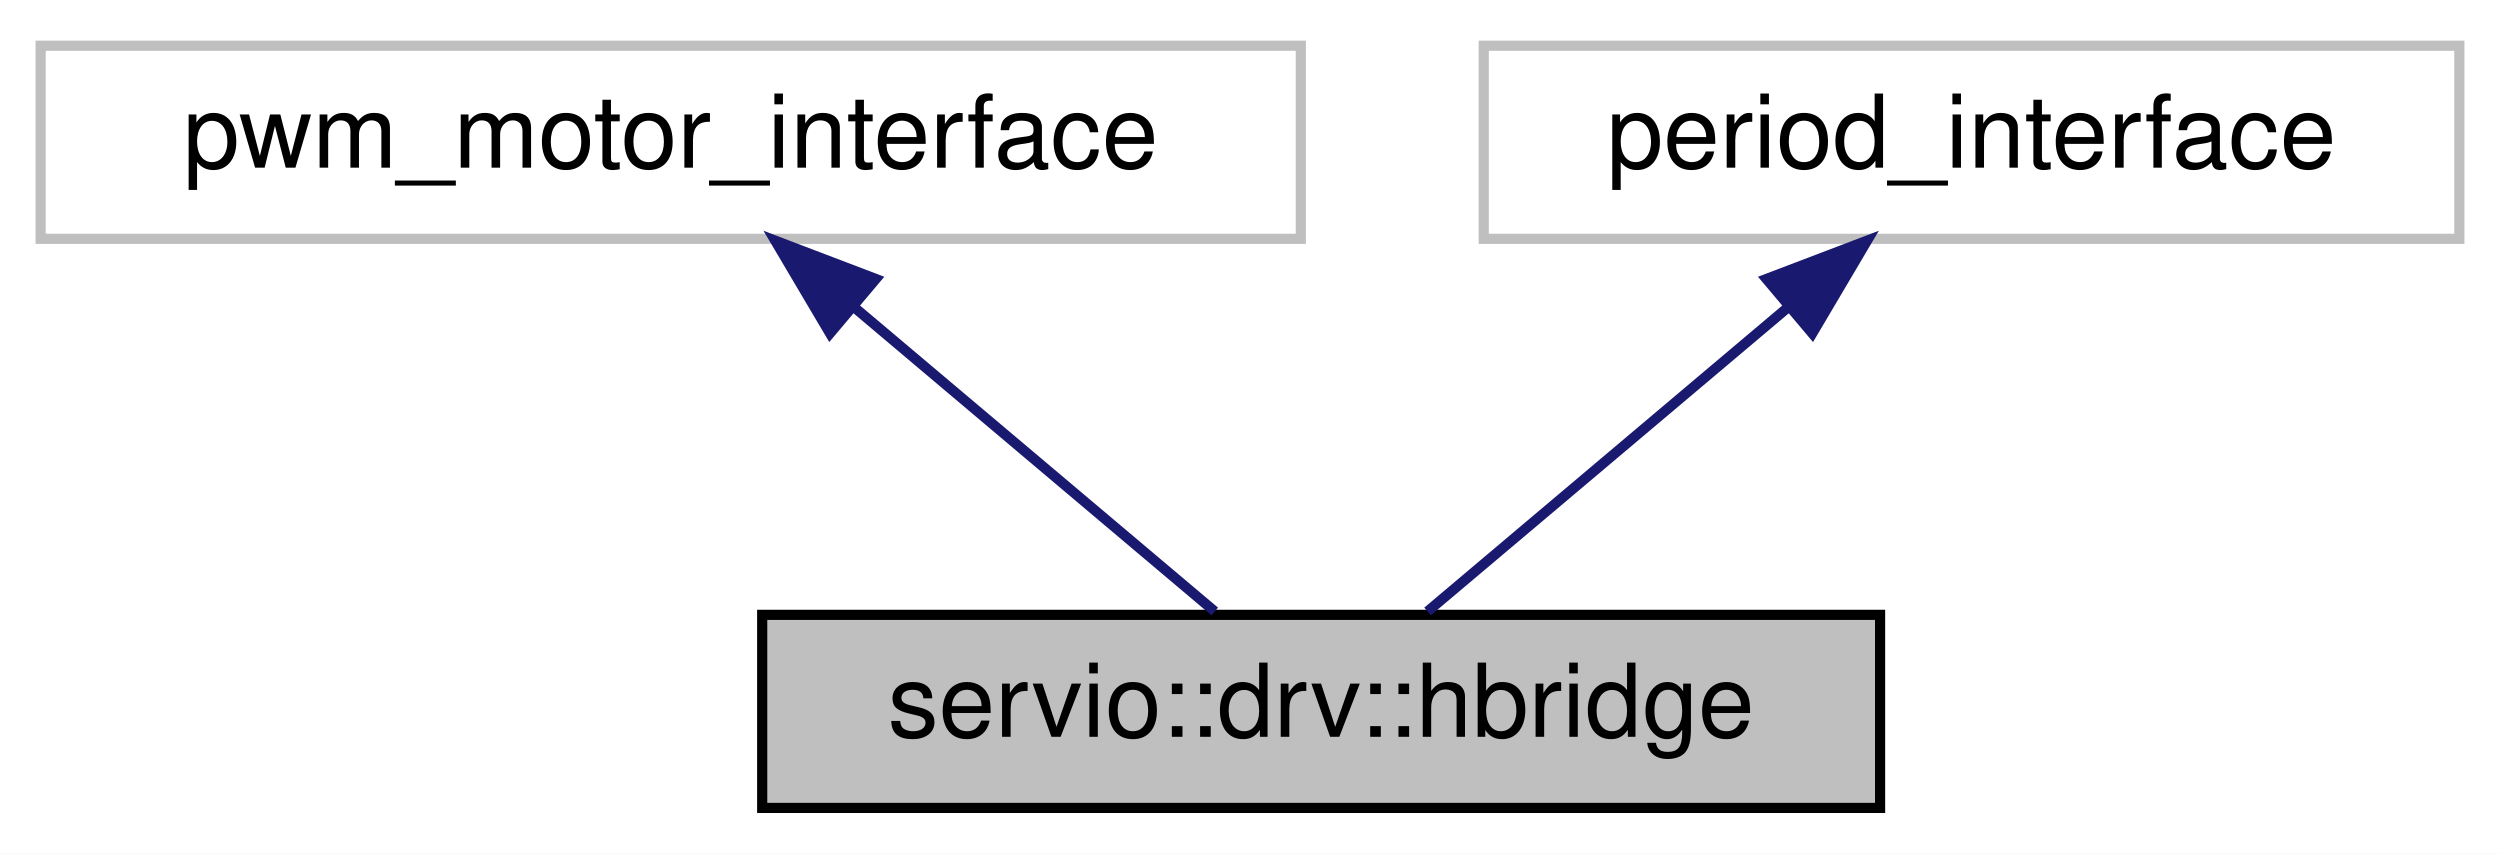
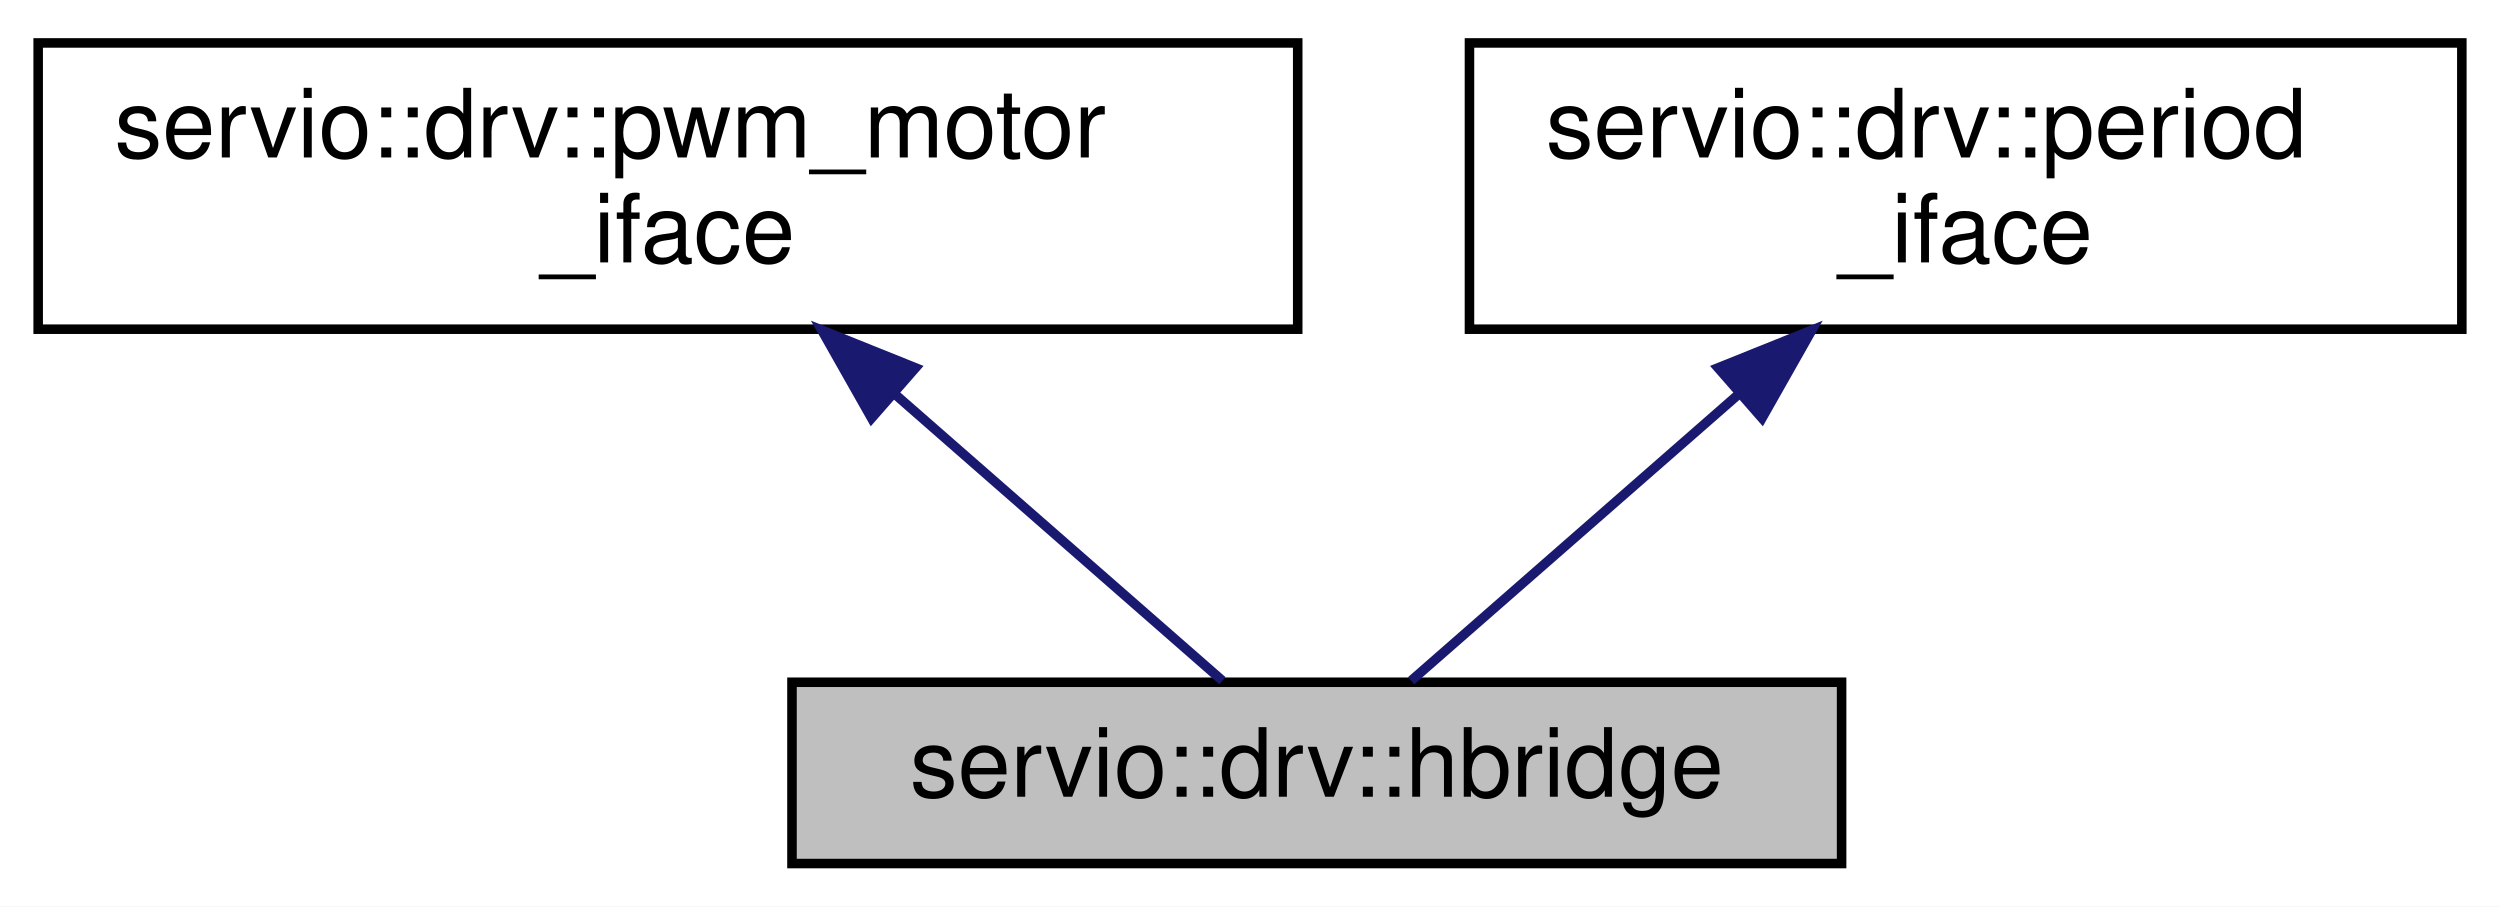
- <svg xmlns="http://www.w3.org/2000/svg" xmlns:xlink="http://www.w3.org/1999/xlink" width="246pt" height="84pt" viewBox="0.00 0.00 246.00 84.00">
-   <g id="graph0" class="graph" transform="scale(1 1) rotate(0) translate(4 80)">
-     <polygon fill="white" stroke="transparent" points="-4,4 -4,-80 242,-80 242,4 -4,4" />
+ <svg xmlns="http://www.w3.org/2000/svg" xmlns:xlink="http://www.w3.org/1999/xlink" width="262pt" height="95pt" viewBox="0.00 0.00 262.00 95.00">
+   <g id="graph0" class="graph" transform="scale(1 1) rotate(0) translate(4 91)">
+     <polygon fill="white" stroke="transparent" points="-4,4 -4,-91 258,-91 258,4 -4,4" />
    <g id="node1" class="node">
      <g id="a_node1">
        <a xlink:title=" ">
-           <polygon fill="#bfbfbf" stroke="black" points="71,-0.5 71,-19.5 181,-19.5 181,-0.5 71,-0.5" />
-           <text text-anchor="middle" x="126" y="-7.5" font-family="Helvetica,sans-Serif" font-size="10.00">servio::drv::hbridge</text>
+           <polygon fill="#bfbfbf" stroke="black" points="79,-0.5 79,-19.5 189,-19.5 189,-0.5 79,-0.5" />
+           <text text-anchor="middle" x="134" y="-7.5" font-family="Helvetica,sans-Serif" font-size="10.00">servio::drv::hbridge</text>
        </a>
      </g>
    </g>
    <g id="node2" class="node">
      <g id="a_node2">
-         <a xlink:title=" ">
-           <polygon fill="white" stroke="#bfbfbf" points="0,-56.5 0,-75.5 124,-75.5 124,-56.5 0,-56.5" />
-           <text text-anchor="middle" x="62" y="-63.5" font-family="Helvetica,sans-Serif" font-size="10.00">pwm_motor_interface</text>
+         <a xlink:href="classservio_1_1drv_1_1pwm__motor__iface.html" target="_top" xlink:title=" ">
+           <polygon fill="white" stroke="black" points="0,-56.5 0,-86.5 132,-86.5 132,-56.5 0,-56.5" />
+           <text text-anchor="start" x="8" y="-74.5" font-family="Helvetica,sans-Serif" font-size="10.00">servio::drv::pwm_motor</text>
+           <text text-anchor="middle" x="66" y="-63.5" font-family="Helvetica,sans-Serif" font-size="10.00">_iface</text>
        </a>
      </g>
    </g>
    <g id="edge1" class="edge">
-       <path fill="none" stroke="midnightblue" d="M79.99,-49.82C91.46,-40.15 105.91,-27.95 115.53,-19.83" />
-       <polygon fill="midnightblue" stroke="midnightblue" points="77.67,-47.2 72.28,-56.32 82.18,-52.55 77.67,-47.2" />
+       <path fill="none" stroke="midnightblue" d="M89.89,-49.6C101.64,-39.32 115.16,-27.48 124.11,-19.66" />
+       <polygon fill="midnightblue" stroke="midnightblue" points="87.34,-47.18 82.12,-56.4 91.95,-52.45 87.34,-47.18" />
    </g>
    <g id="node3" class="node">
      <g id="a_node3">
-         <a xlink:title=" ">
-           <polygon fill="white" stroke="#bfbfbf" points="142,-56.5 142,-75.5 238,-75.5 238,-56.5 142,-56.5" />
-           <text text-anchor="middle" x="190" y="-63.5" font-family="Helvetica,sans-Serif" font-size="10.00">period_interface</text>
+         <a xlink:href="classservio_1_1drv_1_1period__iface.html" target="_top" xlink:title=" ">
+           <polygon fill="white" stroke="black" points="150,-56.5 150,-86.5 254,-86.5 254,-56.5 150,-56.5" />
+           <text text-anchor="start" x="158" y="-74.5" font-family="Helvetica,sans-Serif" font-size="10.00">servio::drv::period</text>
+           <text text-anchor="middle" x="202" y="-63.5" font-family="Helvetica,sans-Serif" font-size="10.00">_iface</text>
        </a>
      </g>
    </g>
    <g id="edge2" class="edge">
-       <path fill="none" stroke="midnightblue" d="M172.01,-49.82C160.54,-40.15 146.09,-27.95 136.47,-19.83" />
-       <polygon fill="midnightblue" stroke="midnightblue" points="169.82,-52.55 179.72,-56.32 174.33,-47.2 169.82,-52.55" />
+       <path fill="none" stroke="midnightblue" d="M178.11,-49.6C166.36,-39.32 152.84,-27.48 143.89,-19.66" />
+       <polygon fill="midnightblue" stroke="midnightblue" points="176.05,-52.45 185.88,-56.4 180.66,-47.18 176.05,-52.45" />
    </g>
  </g>
</svg>
